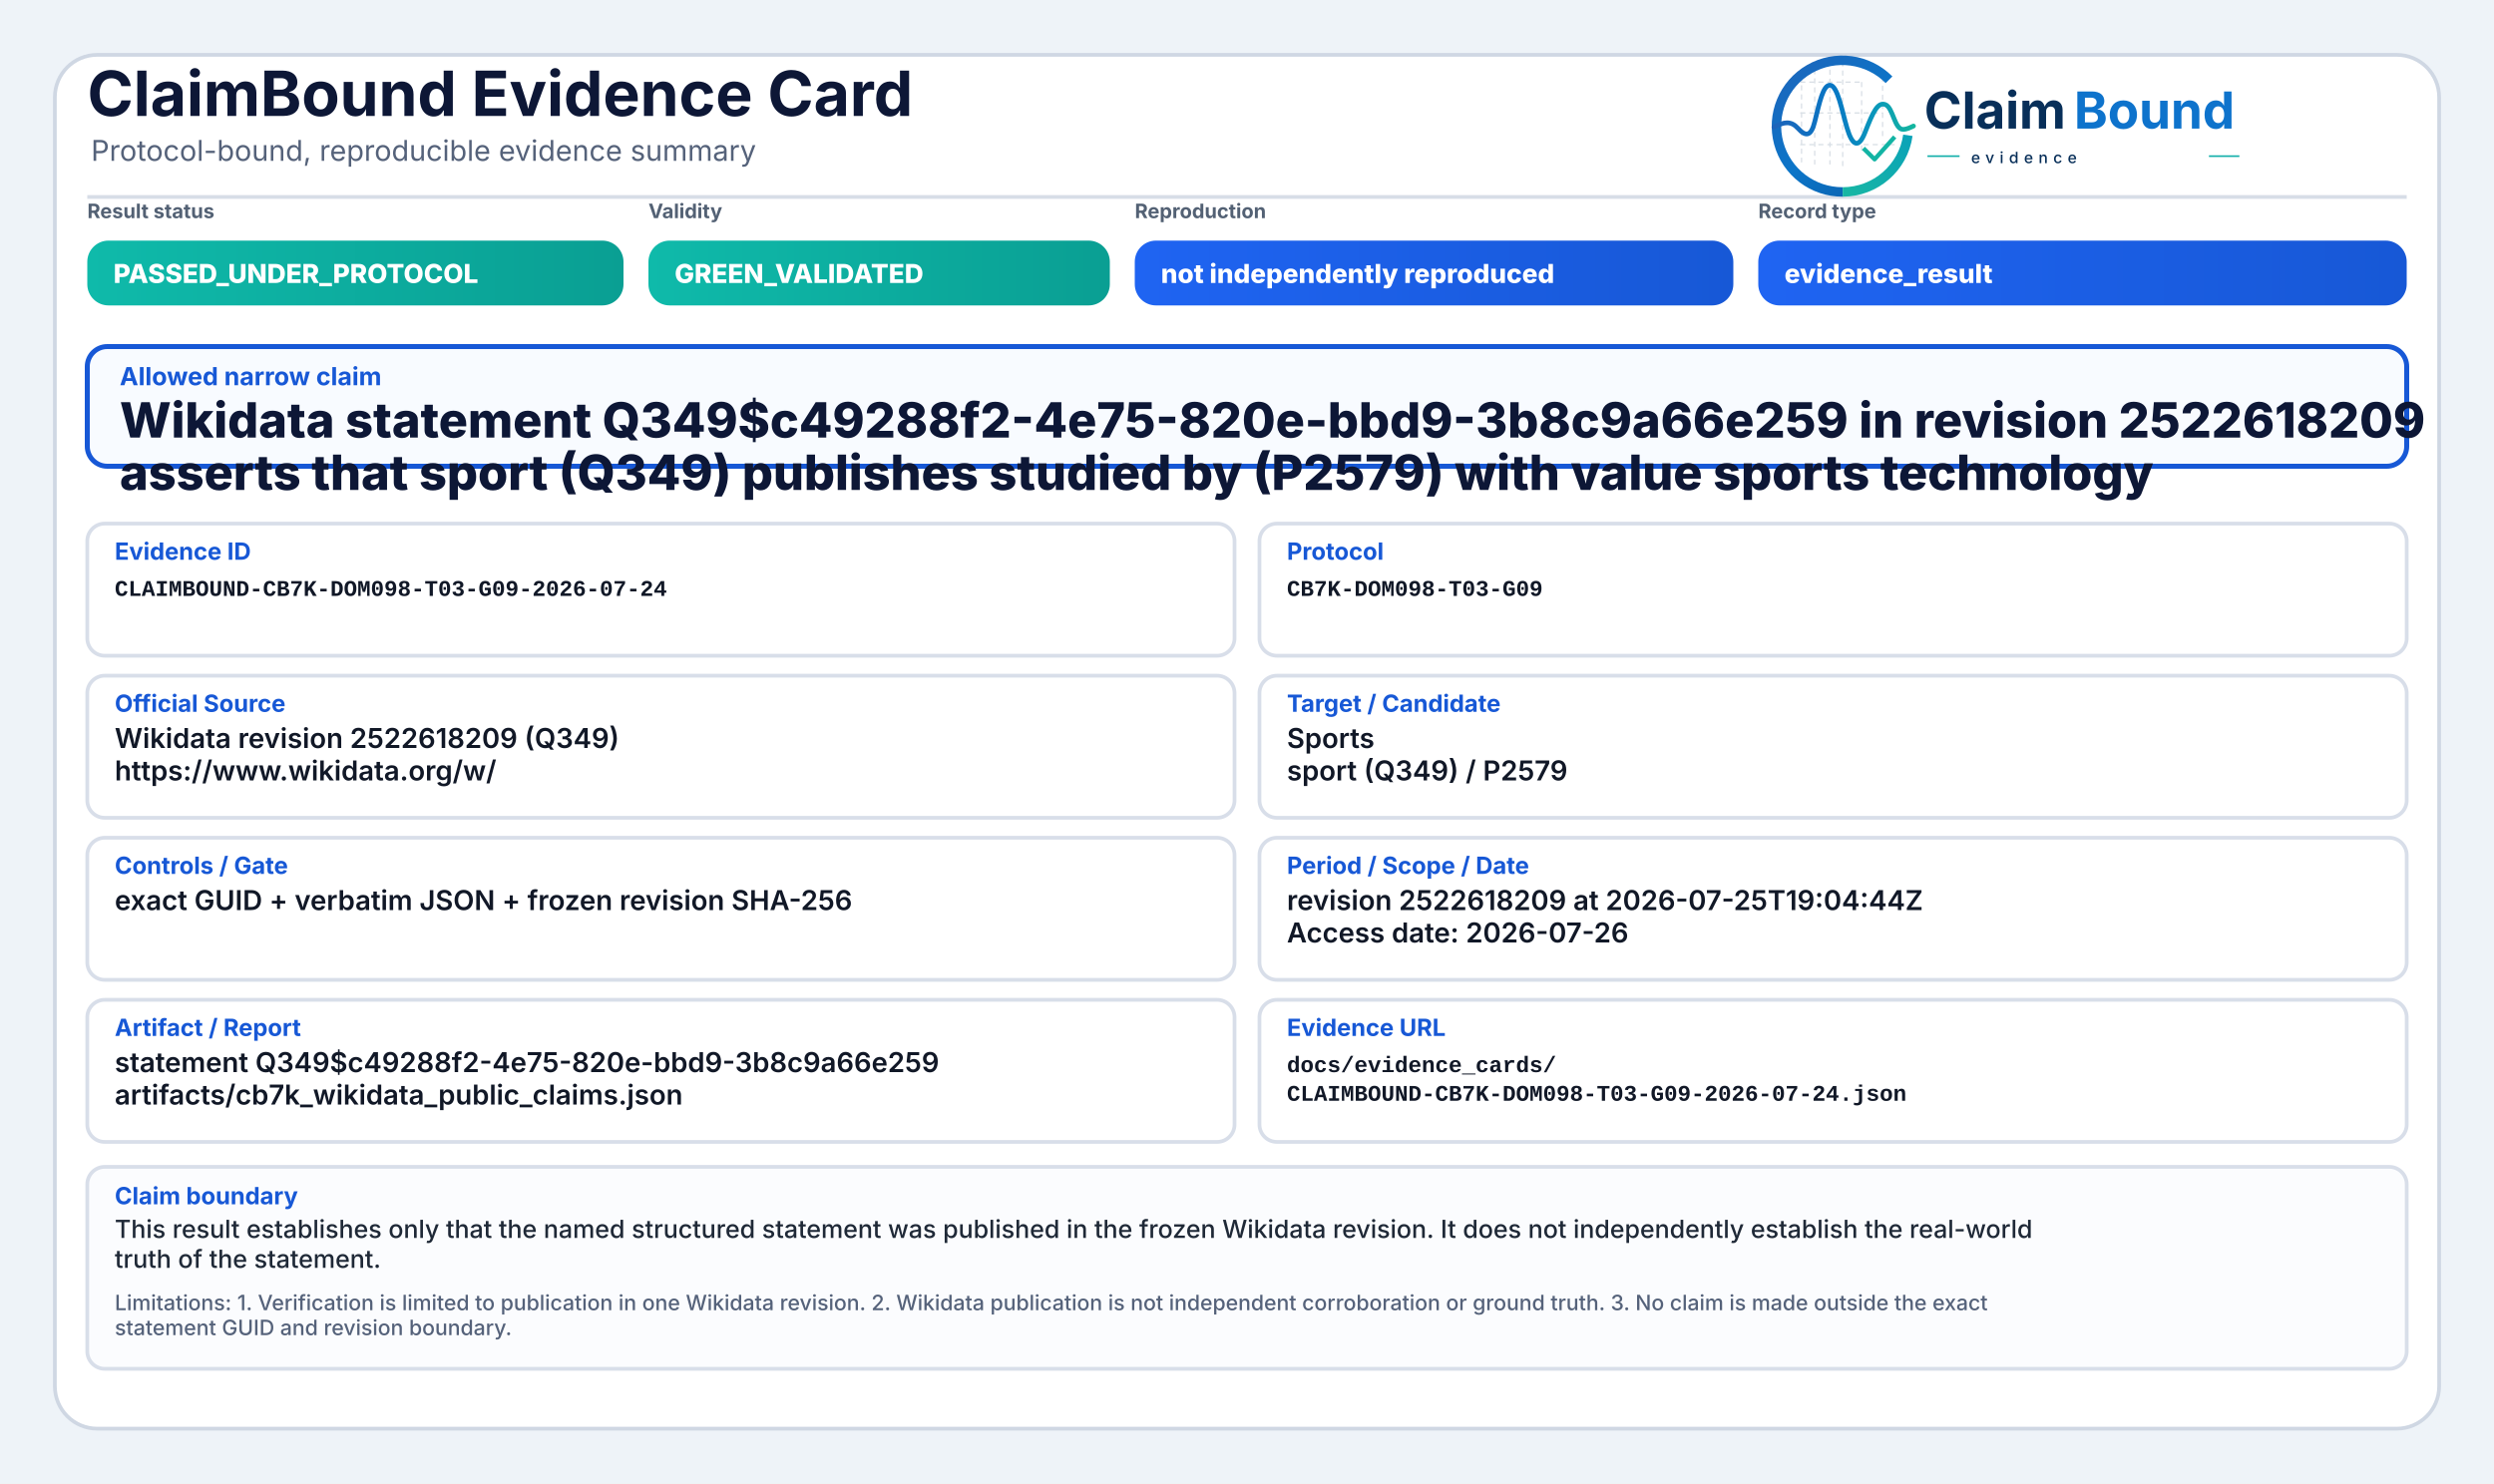
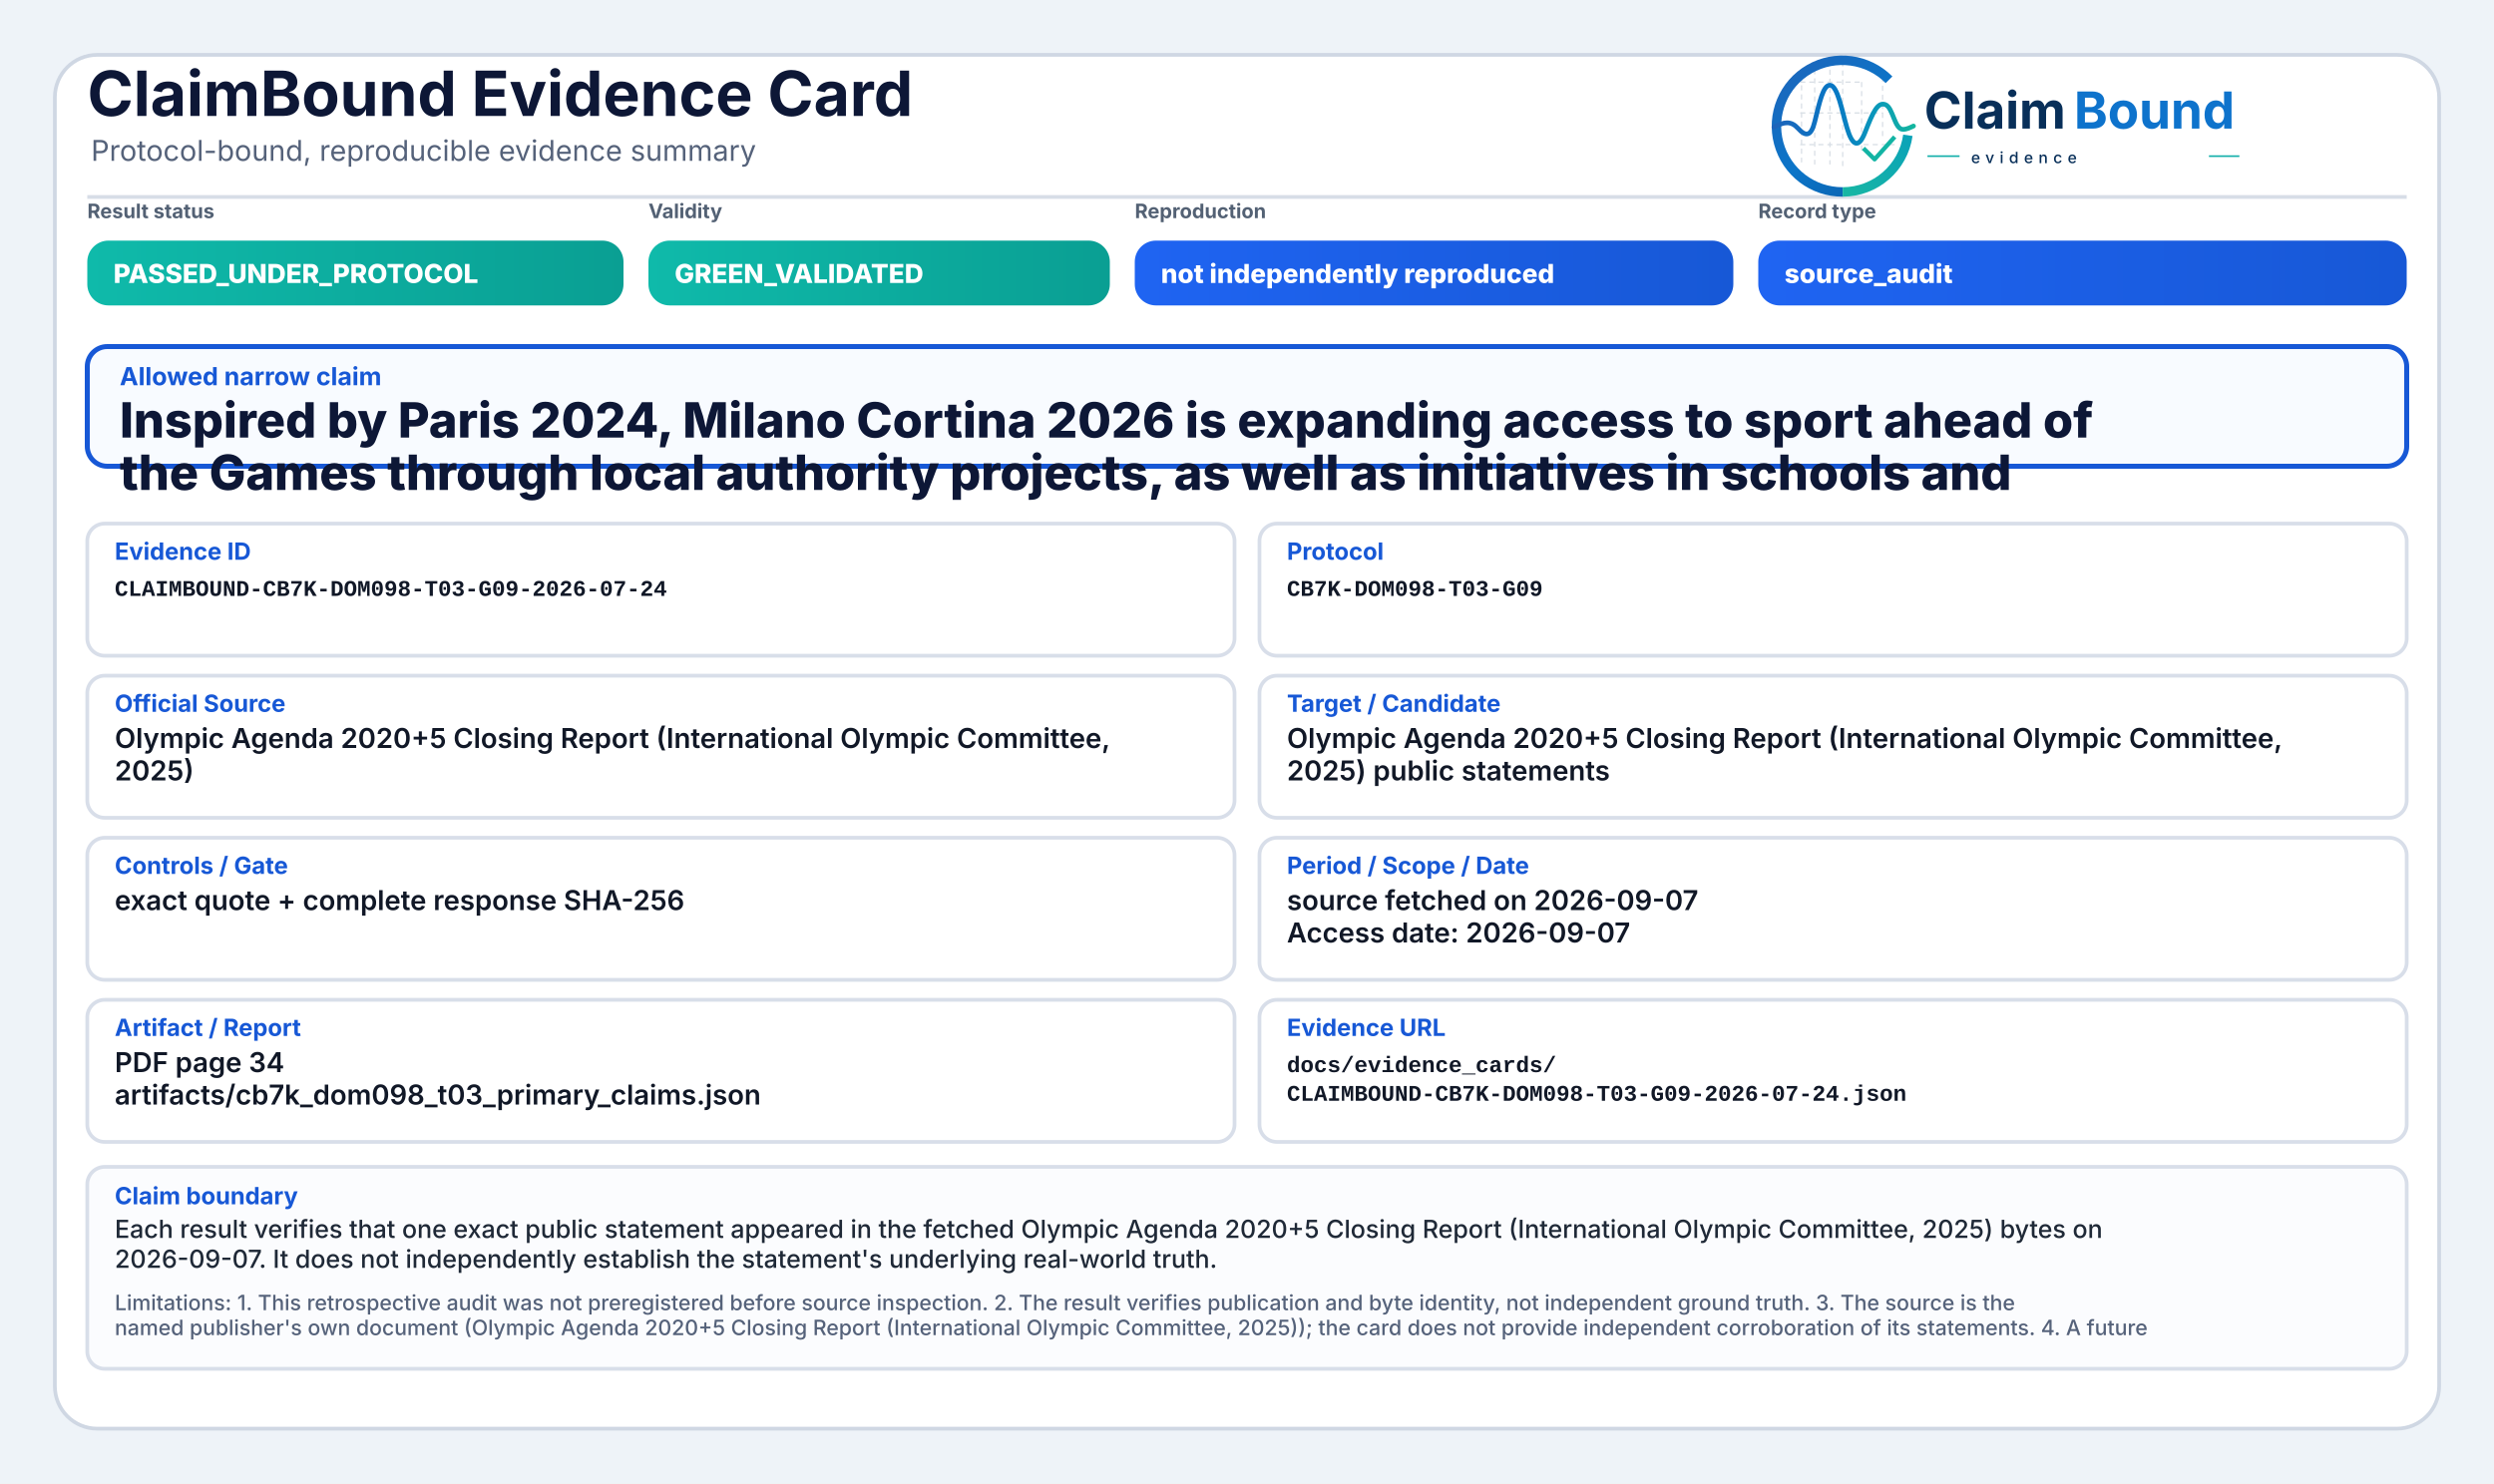
<svg xmlns="http://www.w3.org/2000/svg" width="2000" height="1190" viewBox="0 0 2000 1190" role="img" aria-label="ClaimBound Evidence Card">
  <defs>
    <linearGradient id="greenGrad" x1="0" y1="0" x2="1" y2="0">
      <stop offset="0%" stop-color="#0fbaaa" />
      <stop offset="100%" stop-color="#0a9f93" />
    </linearGradient>
    <linearGradient id="yellowGrad" x1="0" y1="0" x2="1" y2="0">
      <stop offset="0%" stop-color="#fbbf24" />
      <stop offset="100%" stop-color="#d97706" />
    </linearGradient>
    <linearGradient id="amberGrad" x1="0" y1="0" x2="1" y2="0">
      <stop offset="0%" stop-color="#f97316" />
      <stop offset="100%" stop-color="#c2410c" />
    </linearGradient>
    <linearGradient id="redGrad" x1="0" y1="0" x2="1" y2="0">
      <stop offset="0%" stop-color="#ef4444" />
      <stop offset="100%" stop-color="#b91c1c" />
    </linearGradient>
    <linearGradient id="grayGrad" x1="0" y1="0" x2="1" y2="0">
      <stop offset="0%" stop-color="#64748b" />
      <stop offset="100%" stop-color="#475569" />
    </linearGradient>
    <linearGradient id="blueGrad" x1="0" y1="0" x2="1" y2="0">
      <stop offset="0%" stop-color="#1f64f2" />
      <stop offset="100%" stop-color="#1758d6" />
    </linearGradient>
    <linearGradient id="logoRingBlue" x1="73" y1="453" x2="348" y2="793" gradientUnits="userSpaceOnUse">
      <stop offset="0" stop-color="#1E64BA" />
      <stop offset="0.55" stop-color="#0C75C8" />
      <stop offset="1" stop-color="#0A5FAB" />
    </linearGradient>
    <linearGradient id="logoRingTeal" x1="221" y1="792" x2="403" y2="594" gradientUnits="userSpaceOnUse">
      <stop offset="0" stop-color="#18B7A3" />
      <stop offset="1" stop-color="#089EBC" />
    </linearGradient>
    <linearGradient id="logoSignalGradient" x1="61" y1="628" x2="404" y2="628" gradientUnits="userSpaceOnUse">
      <stop offset="0" stop-color="#1E64BA" />
      <stop offset="0.43" stop-color="#0877C4" />
      <stop offset="0.72" stop-color="#0A97BB" />
      <stop offset="1" stop-color="#14B69E" />
    </linearGradient>
  </defs>
  <rect x="0" y="0" width="2000" height="1190" fill="#eef3f8" />
  <rect x="44" y="44" width="1912" height="1102" rx="34" fill="#ffffff" stroke="#cfd7e3" stroke-width="3" />
  <path d="M70 158 H1930" stroke="#d7dde7" stroke-width="3" />
  <text x="70" y="93" font-family="Inter, Segoe UI, Arial, sans-serif" font-size="50" font-weight="750" fill="#0d1736">ClaimBound Evidence Card</text>
  <text x="73" y="129" font-family="Inter, Segoe UI, Arial, sans-serif" font-size="23" font-weight="400" fill="#55627a">Protocol-bound, reproducible evidence summary</text>
  <g aria-label="ClaimBound evidence logo" transform="translate(1415,52) scale(0.33) translate(-40,-478)">
    <g stroke-linecap="butt" stroke-linejoin="round">
      <g stroke="#CBD3DC" stroke-width="3.2" stroke-linecap="round" stroke-dasharray="10 12" opacity="0.72">
        <path d="M130 507V714" />
        <path d="M162 490V719" />
        <path d="M199 491V719" />
        <path d="M230 471V726" />
        <path d="M276 521V690" />
        <path d="M327 508V650" />
        <path d="M128 520H277" />
        <path d="M128 595H327" />
        <path d="M128 672H355" />
      </g>
      <path d="M342.6 514.3A160 160 0 1 0 230 787" fill="none" stroke="url(#logoRingBlue)" stroke-width="23" />
      <path d="M230 787A160 160 0 0 0 388.4 649.3" fill="none" stroke="url(#logoRingTeal)" stroke-width="23" />
      <path d="M63 629.5C87 616.4 104.3 613.6 121.2 632.2C140.7 653.8 153.4 651.6 162.1 616.2C173.8 568.5 182.5 527.5 198.9 527.5C217.5 527.5 228.4 590.6 240.3 630.8C253.4 675.4 268.6 682.8 284.6 641.5C303.5 592.9 315.2 567.6 333.7 574.7C352.6 582 355.7 635.1 376.6 634.9C386.2 634.8 394 630.4 402 626.8" fill="none" stroke="url(#logoSignalGradient)" stroke-width="11.5" stroke-linecap="round" />
      <path d="M284 684.5L307.5 707.7L353 657" fill="none" stroke="#12B4A4" stroke-width="10.5" stroke-linecap="square" />
    </g>
    <text x="428" y="633" font-family="Inter, Segoe UI, Arial, sans-serif" font-size="124" font-weight="750" fill="#082F59" text-rendering="geometricPrecision">Claim</text>
    <text x="792" y="633" font-family="Inter, Segoe UI, Arial, sans-serif" font-size="124" font-weight="750" fill="#0E73CC" text-rendering="geometricPrecision">Bound</text>
    <line x1="436" y1="700" x2="514" y2="700" stroke="#11AFA9" stroke-width="4" />
    <text x="542" y="717" font-family="Inter, Segoe UI, Arial, sans-serif" font-size="38" font-weight="500" letter-spacing="13" fill="#082F59">evidence</text>
    <line x1="1120" y1="700" x2="1194" y2="700" stroke="#11AFA9" stroke-width="4" />
  </g>
  <text x="70" y="175" font-family="Inter, Segoe UI, Arial, sans-serif" font-size="16" font-weight="650" fill="#536174">Result status</text>
  <rect x="70" y="193" width="430" height="52" rx="17" fill="url(#greenGrad)" />
  <text x="91" y="227" font-family="Inter, Segoe UI, Arial, sans-serif" font-size="21" font-weight="800" fill="#ffffff">PASSED_UNDER_PROTOCOL</text>
  <text x="520" y="175" font-family="Inter, Segoe UI, Arial, sans-serif" font-size="16" font-weight="650" fill="#536174">Validity</text>
  <rect x="520" y="193" width="370" height="52" rx="17" fill="url(#greenGrad)" />
  <text x="541" y="227" font-family="Inter, Segoe UI, Arial, sans-serif" font-size="21" font-weight="800" fill="#ffffff">GREEN_VALIDATED</text>
  <text x="910" y="175" font-family="Inter, Segoe UI, Arial, sans-serif" font-size="16" font-weight="650" fill="#536174">Reproduction</text>
  <rect x="910" y="193" width="480" height="52" rx="17" fill="url(#blueGrad)" />
  <text x="931" y="227" font-family="Inter, Segoe UI, Arial, sans-serif" font-size="21" font-weight="800" fill="#ffffff">not independently reproduced</text>
  <text x="1410" y="175" font-family="Inter, Segoe UI, Arial, sans-serif" font-size="16" font-weight="650" fill="#536174">Record type</text>
  <rect x="1410" y="193" width="520" height="52" rx="17" fill="url(#blueGrad)" />
-   <text x="1431" y="227" font-family="Inter, Segoe UI, Arial, sans-serif" font-size="21" font-weight="800" fill="#ffffff">evidence_result</text>
+   <text x="1431" y="227" font-family="Inter, Segoe UI, Arial, sans-serif" font-size="21" font-weight="800" fill="#ffffff">source_audit</text>
  <rect x="70" y="278" width="1860" height="96" rx="16" fill="#f8fbff" stroke="#1758d6" stroke-width="4" />
  <text x="96" y="309" font-family="Inter, Segoe UI, Arial, sans-serif" font-size="20" font-weight="750" fill="#1758d6">Allowed narrow claim</text>
-   <text x="96" y="351" font-family="Inter, Segoe UI, Arial, sans-serif" font-size="39" font-weight="800" fill="#0d1736">Wikidata statement Q349$c49288f2-4e75-820e-bbd9-3b8c9a66e259 in revision 2522618209</text>
-   <text x="96" y="393" font-family="Inter, Segoe UI, Arial, sans-serif" font-size="39" font-weight="800" fill="#0d1736">asserts that sport (Q349) publishes studied by (P2579) with value sports technology</text>
+   <text x="96" y="351" font-family="Inter, Segoe UI, Arial, sans-serif" font-size="39" font-weight="800" fill="#0d1736">Inspired by Paris 2024, Milano Cortina 2026 is expanding access to sport ahead of</text>
+   <text x="96" y="393" font-family="Inter, Segoe UI, Arial, sans-serif" font-size="39" font-weight="800" fill="#0d1736">the Games through local authority projects, as well as initiatives in schools and</text>
  <rect x="70" y="420" width="920" height="106" rx="14" fill="#ffffff" stroke="#d8dee9" stroke-width="3" />
  <text x="92" y="449" font-family="Inter, Segoe UI, Arial, sans-serif" font-size="19" font-weight="750" fill="#1758d6">Evidence ID</text>
  <text x="92" y="478" font-family="SFMono-Regular, Consolas, Liberation Mono, monospace" font-size="18" font-weight="600" fill="#111827">CLAIMBOUND-CB7K-DOM098-T03-G09-2026-07-24</text>
  <rect x="1010" y="420" width="920" height="106" rx="14" fill="#ffffff" stroke="#d8dee9" stroke-width="3" />
  <text x="1032" y="449" font-family="Inter, Segoe UI, Arial, sans-serif" font-size="19" font-weight="750" fill="#1758d6">Protocol</text>
  <text x="1032" y="478" font-family="SFMono-Regular, Consolas, Liberation Mono, monospace" font-size="18" font-weight="600" fill="#111827">CB7K-DOM098-T03-G09</text>
  <rect x="70" y="542" width="920" height="114" rx="14" fill="#ffffff" stroke="#d8dee9" stroke-width="3" />
  <text x="92" y="571" font-family="Inter, Segoe UI, Arial, sans-serif" font-size="19" font-weight="750" fill="#1758d6">Official Source</text>
-   <text x="92" y="600" font-family="Inter, Segoe UI, Arial, sans-serif" font-size="22" font-weight="600" fill="#111827">Wikidata revision 2522618209 (Q349)</text>
-   <text x="92" y="626" font-family="Inter, Segoe UI, Arial, sans-serif" font-size="22" font-weight="600" fill="#111827">https://www.wikidata.org/w/</text>
+   <text x="92" y="600" font-family="Inter, Segoe UI, Arial, sans-serif" font-size="22" font-weight="600" fill="#111827">Olympic Agenda 2020+5 Closing Report (International Olympic Committee,</text>
+   <text x="92" y="626" font-family="Inter, Segoe UI, Arial, sans-serif" font-size="22" font-weight="600" fill="#111827">2025)</text>
  <rect x="1010" y="542" width="920" height="114" rx="14" fill="#ffffff" stroke="#d8dee9" stroke-width="3" />
  <text x="1032" y="571" font-family="Inter, Segoe UI, Arial, sans-serif" font-size="19" font-weight="750" fill="#1758d6">Target / Candidate</text>
-   <text x="1032" y="600" font-family="Inter, Segoe UI, Arial, sans-serif" font-size="22" font-weight="600" fill="#111827">Sports</text>
-   <text x="1032" y="626" font-family="Inter, Segoe UI, Arial, sans-serif" font-size="22" font-weight="600" fill="#111827">sport (Q349) / P2579</text>
+   <text x="1032" y="600" font-family="Inter, Segoe UI, Arial, sans-serif" font-size="22" font-weight="600" fill="#111827">Olympic Agenda 2020+5 Closing Report (International Olympic Committee,</text>
+   <text x="1032" y="626" font-family="Inter, Segoe UI, Arial, sans-serif" font-size="22" font-weight="600" fill="#111827">2025) public statements</text>
  <rect x="70" y="672" width="920" height="114" rx="14" fill="#ffffff" stroke="#d8dee9" stroke-width="3" />
  <text x="92" y="701" font-family="Inter, Segoe UI, Arial, sans-serif" font-size="19" font-weight="750" fill="#1758d6">Controls / Gate</text>
-   <text x="92" y="730" font-family="Inter, Segoe UI, Arial, sans-serif" font-size="22" font-weight="600" fill="#111827">exact GUID + verbatim JSON + frozen revision SHA-256</text>
+   <text x="92" y="730" font-family="Inter, Segoe UI, Arial, sans-serif" font-size="22" font-weight="600" fill="#111827">exact quote + complete response SHA-256</text>
  <rect x="1010" y="672" width="920" height="114" rx="14" fill="#ffffff" stroke="#d8dee9" stroke-width="3" />
  <text x="1032" y="701" font-family="Inter, Segoe UI, Arial, sans-serif" font-size="19" font-weight="750" fill="#1758d6">Period / Scope / Date</text>
-   <text x="1032" y="730" font-family="Inter, Segoe UI, Arial, sans-serif" font-size="22" font-weight="600" fill="#111827">revision 2522618209 at 2026-07-25T19:04:44Z</text>
-   <text x="1032" y="756" font-family="Inter, Segoe UI, Arial, sans-serif" font-size="22" font-weight="600" fill="#111827">Access date: 2026-07-26</text>
+   <text x="1032" y="730" font-family="Inter, Segoe UI, Arial, sans-serif" font-size="22" font-weight="600" fill="#111827">source fetched on 2026-09-07</text>
+   <text x="1032" y="756" font-family="Inter, Segoe UI, Arial, sans-serif" font-size="22" font-weight="600" fill="#111827">Access date: 2026-09-07</text>
  <rect x="70" y="802" width="920" height="114" rx="14" fill="#ffffff" stroke="#d8dee9" stroke-width="3" />
  <text x="92" y="831" font-family="Inter, Segoe UI, Arial, sans-serif" font-size="19" font-weight="750" fill="#1758d6">Artifact / Report</text>
-   <text x="92" y="860" font-family="Inter, Segoe UI, Arial, sans-serif" font-size="22" font-weight="600" fill="#111827">statement Q349$c49288f2-4e75-820e-bbd9-3b8c9a66e259</text>
-   <text x="92" y="886" font-family="Inter, Segoe UI, Arial, sans-serif" font-size="22" font-weight="600" fill="#111827">artifacts/cb7k_wikidata_public_claims.json</text>
+   <text x="92" y="860" font-family="Inter, Segoe UI, Arial, sans-serif" font-size="22" font-weight="600" fill="#111827">PDF page 34</text>
+   <text x="92" y="886" font-family="Inter, Segoe UI, Arial, sans-serif" font-size="22" font-weight="600" fill="#111827">artifacts/cb7k_dom098_t03_primary_claims.json</text>
  <rect x="1010" y="802" width="920" height="114" rx="14" fill="#ffffff" stroke="#d8dee9" stroke-width="3" />
  <text x="1032" y="831" font-family="Inter, Segoe UI, Arial, sans-serif" font-size="19" font-weight="750" fill="#1758d6">Evidence URL</text>
  <text x="1032" y="860" font-family="SFMono-Regular, Consolas, Liberation Mono, monospace" font-size="18" font-weight="600" fill="#111827">docs/evidence_cards/</text>
  <text x="1032" y="883" font-family="SFMono-Regular, Consolas, Liberation Mono, monospace" font-size="18" font-weight="600" fill="#111827">CLAIMBOUND-CB7K-DOM098-T03-G09-2026-07-24.json</text>
  <rect x="70" y="936" width="1860" height="162" rx="14" fill="#fbfcfe" stroke="#d8dee9" stroke-width="3" />
  <text x="92" y="966" font-family="Inter, Segoe UI, Arial, sans-serif" font-size="19" font-weight="750" fill="#1758d6">Claim boundary</text>
-   <text x="92" y="993" font-family="Inter, Segoe UI, Arial, sans-serif" font-size="20" font-weight="500" fill="#1f2937">This result establishes only that the named structured statement was published in the frozen Wikidata revision. It does not independently establish the real-world</text>
-   <text x="92" y="1017" font-family="Inter, Segoe UI, Arial, sans-serif" font-size="20" font-weight="500" fill="#1f2937">truth of the statement.</text>
-   <text x="92" y="1051" font-family="Inter, Segoe UI, Arial, sans-serif" font-size="17" font-weight="500" fill="#55627a">Limitations: 1. Verification is limited to publication in one Wikidata revision. 2. Wikidata publication is not independent corroboration or ground truth. 3. No claim is made outside the exact</text>
-   <text x="92" y="1071" font-family="Inter, Segoe UI, Arial, sans-serif" font-size="17" font-weight="500" fill="#55627a">statement GUID and revision boundary.</text>
+   <text x="92" y="993" font-family="Inter, Segoe UI, Arial, sans-serif" font-size="20" font-weight="500" fill="#1f2937">Each result verifies that one exact public statement appeared in the fetched Olympic Agenda 2020+5 Closing Report (International Olympic Committee, 2025) bytes on</text>
+   <text x="92" y="1017" font-family="Inter, Segoe UI, Arial, sans-serif" font-size="20" font-weight="500" fill="#1f2937">2026-09-07. It does not independently establish the statement's underlying real-world truth.</text>
+   <text x="92" y="1051" font-family="Inter, Segoe UI, Arial, sans-serif" font-size="17" font-weight="500" fill="#55627a">Limitations: 1. This retrospective audit was not preregistered before source inspection. 2. The result verifies publication and byte identity, not independent ground truth. 3. The source is the</text>
+   <text x="92" y="1071" font-family="Inter, Segoe UI, Arial, sans-serif" font-size="17" font-weight="500" fill="#55627a">named publisher's own document (Olympic Agenda 2020+5 Closing Report (International Olympic Committee, 2025)); the card does not provide independent corroboration of its statements. 4. A future</text>
</svg>
